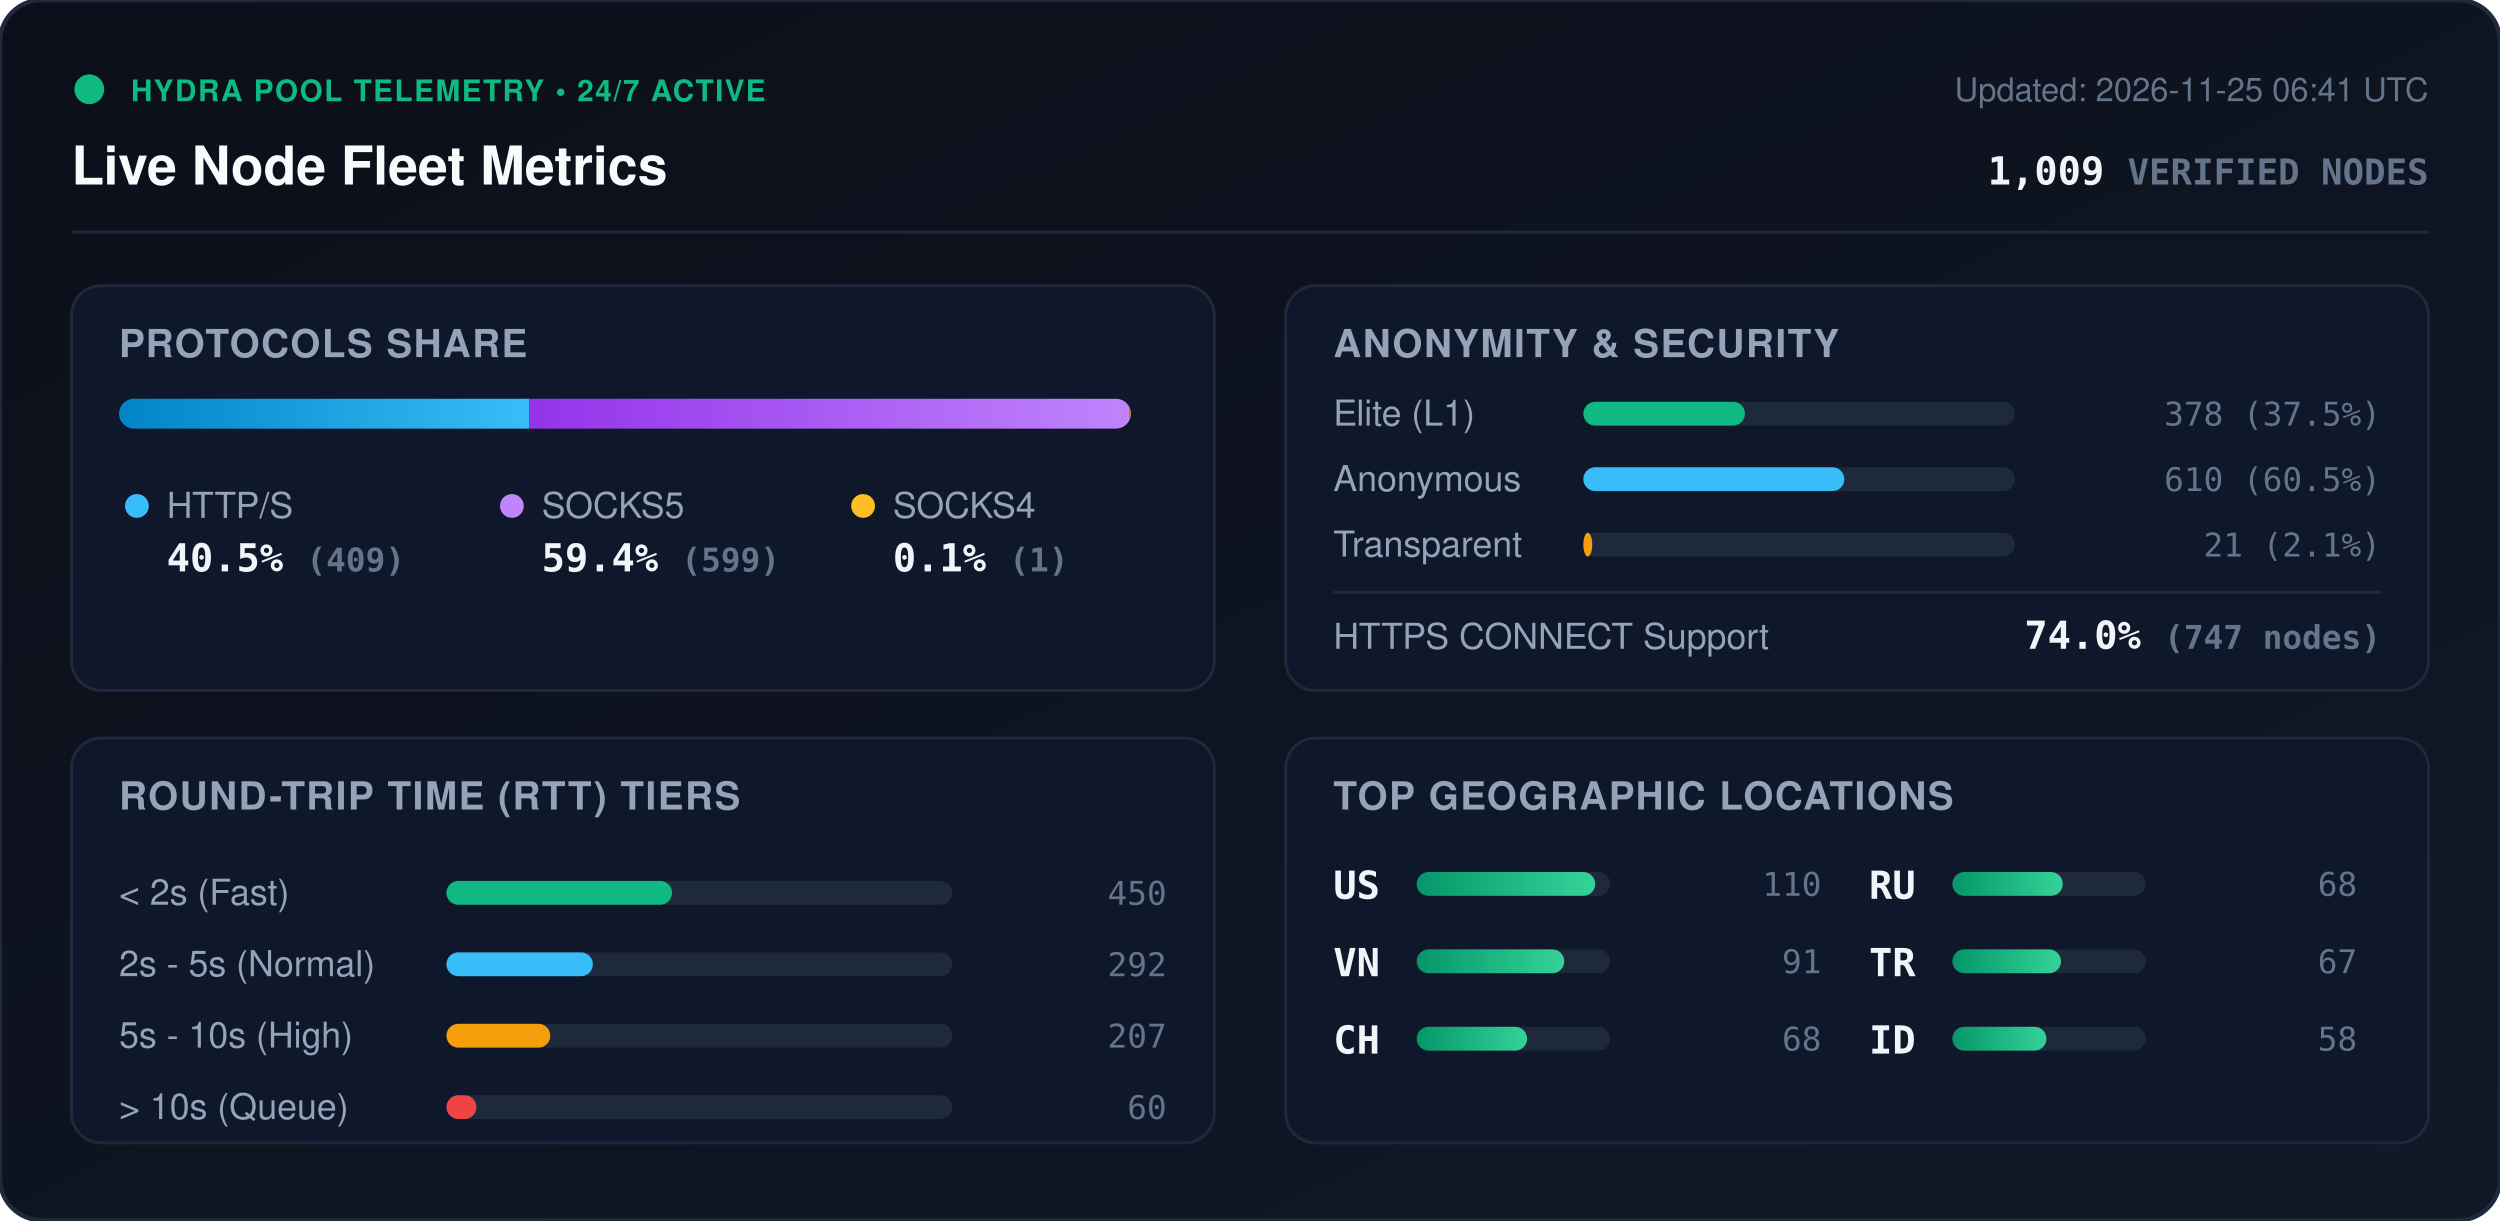
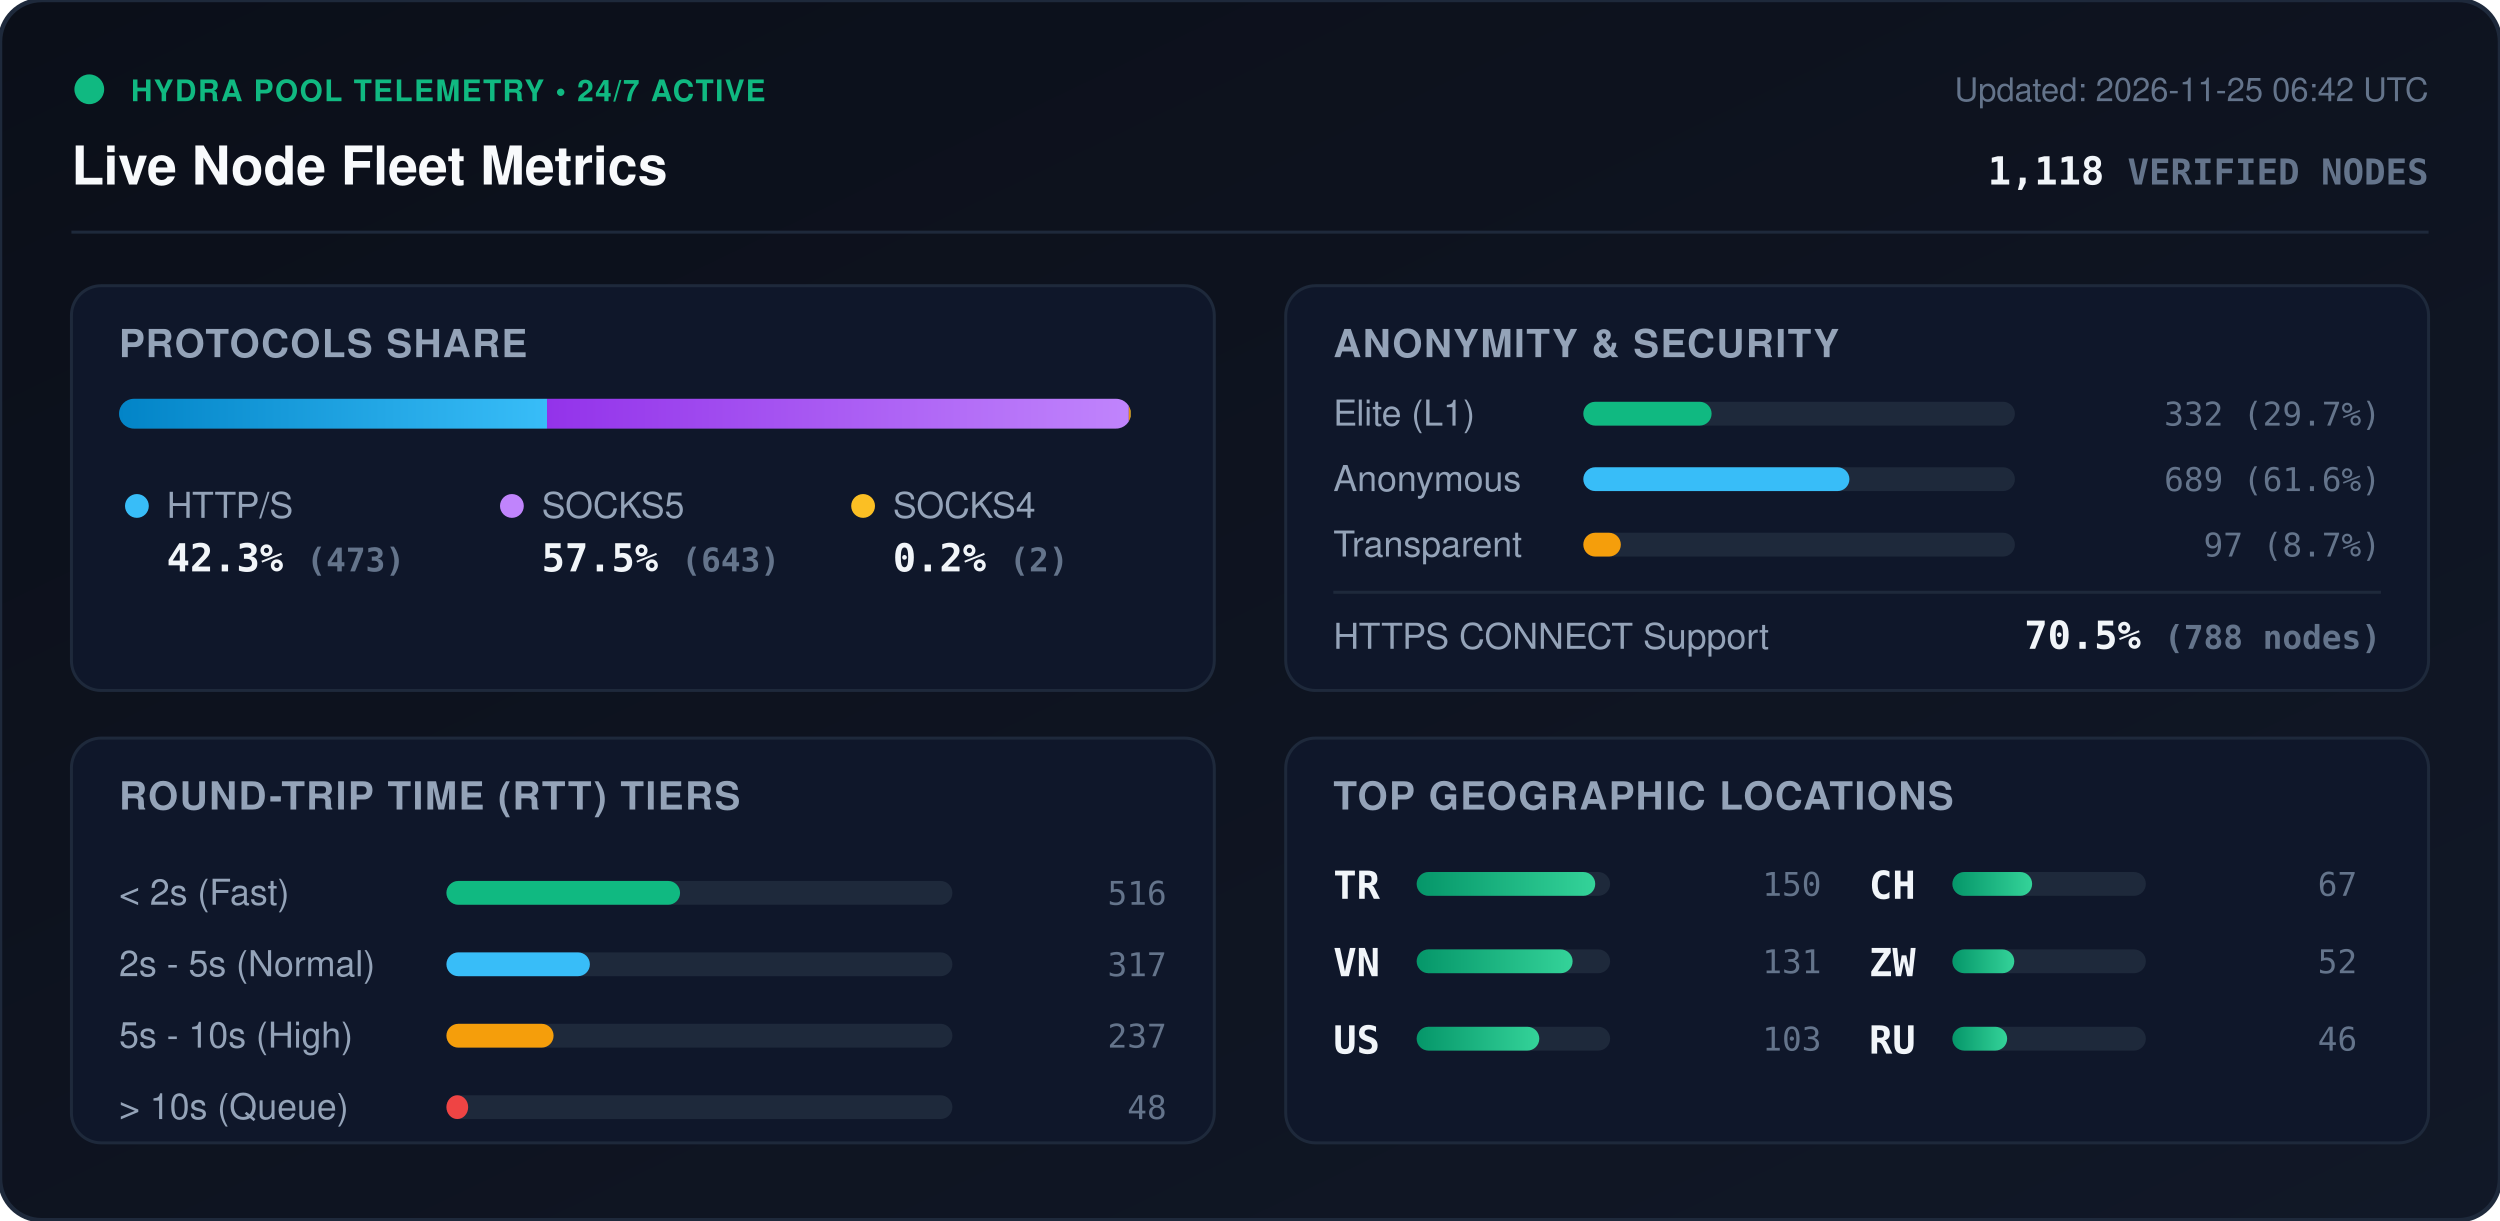
<svg xmlns="http://www.w3.org/2000/svg" viewBox="0 0 840 410" width="840" height="410" style="max-width: 100%; height: auto;">
  <defs>
    <linearGradient id="bg" x1="0%" y1="0%" x2="100%" y2="100%">
      <stop offset="0%" stop-color="#0b0f19" />
      <stop offset="100%" stop-color="#111827" />
    </linearGradient>
    <linearGradient id="bar-http" x1="0%" y1="0%" x2="100%" y2="0%">
      <stop offset="0%" stop-color="#0284c7" />
      <stop offset="100%" stop-color="#38bdf8" />
    </linearGradient>
    <linearGradient id="bar-socks5" x1="0%" y1="0%" x2="100%" y2="0%">
      <stop offset="0%" stop-color="#9333ea" />
      <stop offset="100%" stop-color="#c084fc" />
    </linearGradient>
    <linearGradient id="bar-socks4" x1="0%" y1="0%" x2="100%" y2="0%">
      <stop offset="0%" stop-color="#d97706" />
      <stop offset="100%" stop-color="#fbbf24" />
    </linearGradient>
    <linearGradient id="bar-green" x1="0%" y1="0%" x2="100%" y2="0%">
      <stop offset="0%" stop-color="#059669" />
      <stop offset="100%" stop-color="#34d399" />
    </linearGradient>
    <clipPath id="prog-track-clip">
      <rect width="340.0" height="10" rx="5" />
    </clipPath>
    <style>
      .title { font: 700 18px -apple-system, BlinkMacSystemFont, 'Segoe UI', Helvetica, Arial, sans-serif; fill: #f8fafc; }
      .sub { font: 500 11px -apple-system, BlinkMacSystemFont, 'Segoe UI', Helvetica, Arial, sans-serif; fill: #64748b; }
      .section-hdr { font: 600 13px -apple-system, BlinkMacSystemFont, 'Segoe UI', Helvetica, Arial, sans-serif; fill: #94a3b8; letter-spacing: 0.5px; }
      .metric-val { font: 700 13px -apple-system, BlinkMacSystemFont, 'Segoe UI', Helvetica, Arial, sans-serif; fill: #f1f5f9; }
      .metric-lbl { font: 500 12px -apple-system, BlinkMacSystemFont, 'Segoe UI', Helvetica, Arial, sans-serif; fill: #94a3b8; }
      .badge-txt { font: 700 10px -apple-system, BlinkMacSystemFont, 'Segoe UI', Helvetica, Arial, sans-serif; fill: #10b981; letter-spacing: 0.5px; }
      .mono { font-family: ui-monospace, SFMono-Regular, Menlo, Monaco, Consolas, monospace; }
      .pulse { animation: beacon 2s infinite ease-in-out; }
      @keyframes beacon { 0%, 100% { opacity: 1; } 50% { opacity: 0.35; } }
    </style>
  </defs>
  <rect width="840" height="410" rx="14" fill="url(#bg)" stroke="#1e293b" stroke-width="1.5" />
  <g transform="translate(24, 24)">
    <circle cx="6" cy="6" r="5" fill="#10b981" class="pulse" />
    <text x="20" y="10" class="badge-txt">HYDRA POOL TELEMETRY • 24/7 ACTIVE</text>
    <text x="0" y="38" class="title">Live Node Fleet Metrics</text>
-     <text x="792" y="10" text-anchor="end" class="sub">Updated: 2026-11-25 06:41 UTC</text>
-     <text x="792" y="38" text-anchor="end" class="metric-val mono" fill="#38bdf8">1,009 <tspan font-size="12" fill="#64748b">VERIFIED NODES</tspan>
+     <text x="792" y="10" text-anchor="end" class="sub">Updated: 2026-11-25 06:42 UTC</text>
+     <text x="792" y="38" text-anchor="end" class="metric-val mono" fill="#38bdf8">1,118 <tspan font-size="12" fill="#64748b">VERIFIED NODES</tspan>
    </text>
  </g>
  <line x1="24" y1="78" x2="816" y2="78" stroke="#1e293b" stroke-width="1" />
  <g transform="translate(24, 96)">
    <rect width="384" height="136" rx="10" fill="#0f172a" stroke="#1e293b" />
    <text x="16" y="24" class="section-hdr">PROTOCOLS SHARE</text>
    <g transform="translate(16, 38)">
      <rect width="340.0" height="10" rx="5" fill="#1e293b" />
      <g clip-path="url(#prog-track-clip)">
-         <rect x="0" width="137.8" height="10" fill="url(#bar-http)" />
-         <rect x="137.8" width="201.8" height="10" fill="url(#bar-socks5)" />
-         <rect x="339.6" width="0.3" height="10" fill="url(#bar-socks4)" />
+         <rect x="0" width="143.8" height="10" fill="url(#bar-http)" />
+         <rect x="143.8" width="195.5" height="10" fill="url(#bar-socks5)" />
+         <rect x="339.3" width="0.6" height="10" fill="url(#bar-socks4)" />
      </g>
    </g>
    <g transform="translate(16, 68)">
      <circle cx="6" cy="6" r="4" fill="#38bdf8" />
      <text x="16" y="10" class="metric-lbl">HTTP/S</text>
-       <text x="16" y="28" class="metric-val mono">40.5% <tspan font-size="11" fill="#64748b">(409)</tspan>
+       <text x="16" y="28" class="metric-val mono">42.3% <tspan font-size="11" fill="#64748b">(473)</tspan>
      </text>
      <circle cx="132" cy="6" r="4" fill="#c084fc" />
      <text x="142" y="10" class="metric-lbl">SOCKS5</text>
-       <text x="142" y="28" class="metric-val mono">59.4% <tspan font-size="11" fill="#64748b">(599)</tspan>
+       <text x="142" y="28" class="metric-val mono">57.5% <tspan font-size="11" fill="#64748b">(643)</tspan>
      </text>
      <circle cx="250" cy="6" r="4" fill="#fbbf24" />
      <text x="260" y="10" class="metric-lbl">SOCKS4</text>
-       <text x="260" y="28" class="metric-val mono">0.1% <tspan font-size="11" fill="#64748b">(1)</tspan>
+       <text x="260" y="28" class="metric-val mono">0.2% <tspan font-size="11" fill="#64748b">(2)</tspan>
      </text>
    </g>
  </g>
  <g transform="translate(432, 96)">
    <rect width="384" height="136" rx="10" fill="#0f172a" stroke="#1e293b" />
    <text x="16" y="24" class="section-hdr">ANONYMITY &amp; SECURITY</text>
    <text x="16" y="47" class="metric-lbl">Elite (L1)</text>
    <rect x="100" y="39" width="145.0" height="8" rx="4" fill="#1e293b" />
-     <rect x="100" y="39" width="54.3" height="8" rx="4" fill="#10b981" />
-     <text x="368" y="47" text-anchor="end" class="mono sub" fill="#e2e8f0">378 (37.5%)</text>
+     <rect x="100" y="39" width="43.1" height="8" rx="4" fill="#10b981" />
+     <text x="368" y="47" text-anchor="end" class="mono sub" fill="#e2e8f0">332 (29.7%)</text>
    <text x="16" y="69" class="metric-lbl">Anonymous</text>
    <rect x="100" y="61" width="145.0" height="8" rx="4" fill="#1e293b" />
-     <rect x="100" y="61" width="87.7" height="8" rx="4" fill="#38bdf8" />
-     <text x="368" y="69" text-anchor="end" class="mono sub" fill="#e2e8f0">610 (60.5%)</text>
+     <rect x="100" y="61" width="89.4" height="8" rx="4" fill="#38bdf8" />
+     <text x="368" y="69" text-anchor="end" class="mono sub" fill="#e2e8f0">689 (61.6%)</text>
    <text x="16" y="91" class="metric-lbl">Transparent</text>
    <rect x="100" y="83" width="145.0" height="8" rx="4" fill="#1e293b" />
-     <rect x="100" y="83" width="3.0" height="8" rx="4" fill="#f59e0b" />
-     <text x="368" y="91" text-anchor="end" class="mono sub" fill="#e2e8f0">21 (2.1%)</text>
+     <rect x="100" y="83" width="12.6" height="8" rx="4" fill="#f59e0b" />
+     <text x="368" y="91" text-anchor="end" class="mono sub" fill="#e2e8f0">97 (8.7%)</text>
    <line x1="16" y1="103" x2="368" y2="103" stroke="#1e293b" stroke-width="1" />
    <text x="16" y="122" class="metric-lbl">HTTPS CONNECT Support</text>
-     <text x="368" y="122" text-anchor="end" class="metric-val mono" fill="#34d399">74.0% <tspan font-size="11" fill="#64748b">(747 nodes)</tspan>
+     <text x="368" y="122" text-anchor="end" class="metric-val mono" fill="#34d399">70.5% <tspan font-size="11" fill="#64748b">(788 nodes)</tspan>
    </text>
  </g>
  <g transform="translate(24, 248)">
    <rect width="384" height="136" rx="10" fill="#0f172a" stroke="#1e293b" />
    <text x="16" y="24" class="section-hdr">ROUND-TRIP TIME (RTT) TIERS</text>
    <g transform="translate(16, 42)">
      <text x="0" y="14" class="metric-lbl">&lt; 2s (Fast)</text>
      <rect x="110" y="6" width="170" height="8" rx="4" fill="#1e293b" />
-       <rect x="110" y="6" width="75.8" height="8" rx="4" fill="#10b981" />
-       <text x="352" y="14" text-anchor="end" class="mono sub">450</text>
+       <rect x="110" y="6" width="78.5" height="8" rx="4" fill="#10b981" />
+       <text x="352" y="14" text-anchor="end" class="mono sub">516</text>
      <text x="0" y="38" class="metric-lbl">2s - 5s (Normal)</text>
      <rect x="110" y="30" width="170" height="8" rx="4" fill="#1e293b" />
-       <rect x="110" y="30" width="49.2" height="8" rx="4" fill="#38bdf8" />
-       <text x="352" y="38" text-anchor="end" class="mono sub">292</text>
+       <rect x="110" y="30" width="48.2" height="8" rx="4" fill="#38bdf8" />
+       <text x="352" y="38" text-anchor="end" class="mono sub">317</text>
      <text x="0" y="62" class="metric-lbl">5s - 10s (High)</text>
      <rect x="110" y="54" width="170" height="8" rx="4" fill="#1e293b" />
-       <rect x="110" y="54" width="34.9" height="8" rx="4" fill="#f59e0b" />
-       <text x="352" y="62" text-anchor="end" class="mono sub">207</text>
+       <rect x="110" y="54" width="36.0" height="8" rx="4" fill="#f59e0b" />
+       <text x="352" y="62" text-anchor="end" class="mono sub">237</text>
      <text x="0" y="86" class="metric-lbl">&gt; 10s (Queue)</text>
      <rect x="110" y="78" width="170" height="8" rx="4" fill="#1e293b" />
-       <rect x="110" y="78" width="10.1" height="8" rx="4" fill="#ef4444" />
-       <text x="352" y="86" text-anchor="end" class="mono sub">60</text>
+       <rect x="110" y="78" width="7.3" height="8" rx="4" fill="#ef4444" />
+       <text x="352" y="86" text-anchor="end" class="mono sub">48</text>
    </g>
  </g>
  <g transform="translate(432, 248)">
    <rect width="384" height="136" rx="10" fill="#0f172a" stroke="#1e293b" />
    <text x="16" y="24" class="section-hdr">TOP GEOGRAPHIC LOCATIONS</text>
    <g transform="translate(16, 42)">
      <g transform="translate(0, 0)">
-         <text x="0" y="12" class="mono metric-val" font-size="12">US</text>
+         <text x="0" y="12" class="mono metric-val" font-size="12">TR</text>
        <rect x="28" y="3" width="65" height="8" rx="4" fill="#1e293b" />
        <rect x="28" y="3" width="60.0" height="8" rx="4" fill="url(#bar-green)" />
-         <text x="164" y="11" text-anchor="end" class="mono sub">110</text>
+         <text x="164" y="11" text-anchor="end" class="mono sub">150</text>
      </g>
      <g transform="translate(0, 26)">
        <text x="0" y="12" class="mono metric-val" font-size="12">VN</text>
        <rect x="28" y="3" width="65" height="8" rx="4" fill="#1e293b" />
-         <rect x="28" y="3" width="49.6" height="8" rx="4" fill="url(#bar-green)" />
-         <text x="164" y="11" text-anchor="end" class="mono sub">91</text>
+         <rect x="28" y="3" width="52.4" height="8" rx="4" fill="url(#bar-green)" />
+         <text x="164" y="11" text-anchor="end" class="mono sub">131</text>
      </g>
      <g transform="translate(0, 52)">
+         <text x="0" y="12" class="mono metric-val" font-size="12">US</text>
+         <rect x="28" y="3" width="65" height="8" rx="4" fill="#1e293b" />
+         <rect x="28" y="3" width="41.2" height="8" rx="4" fill="url(#bar-green)" />
+         <text x="164" y="11" text-anchor="end" class="mono sub">103</text>
+       </g>
+       <g transform="translate(180, 0)">
        <text x="0" y="12" class="mono metric-val" font-size="12">CH</text>
        <rect x="28" y="3" width="65" height="8" rx="4" fill="#1e293b" />
-         <rect x="28" y="3" width="37.1" height="8" rx="4" fill="url(#bar-green)" />
-         <text x="164" y="11" text-anchor="end" class="mono sub">68</text>
+         <rect x="28" y="3" width="26.8" height="8" rx="4" fill="url(#bar-green)" />
+         <text x="164" y="11" text-anchor="end" class="mono sub">67</text>
      </g>
-       <g transform="translate(180, 0)">
+       <g transform="translate(180, 26)">
+         <text x="0" y="12" class="mono metric-val" font-size="12">ZW</text>
+         <rect x="28" y="3" width="65" height="8" rx="4" fill="#1e293b" />
+         <rect x="28" y="3" width="20.8" height="8" rx="4" fill="url(#bar-green)" />
+         <text x="164" y="11" text-anchor="end" class="mono sub">52</text>
+       </g>
+       <g transform="translate(180, 52)">
        <text x="0" y="12" class="mono metric-val" font-size="12">RU</text>
        <rect x="28" y="3" width="65" height="8" rx="4" fill="#1e293b" />
-         <rect x="28" y="3" width="37.1" height="8" rx="4" fill="url(#bar-green)" />
-         <text x="164" y="11" text-anchor="end" class="mono sub">68</text>
-       </g>
-       <g transform="translate(180, 26)">
-         <text x="0" y="12" class="mono metric-val" font-size="12">TR</text>
-         <rect x="28" y="3" width="65" height="8" rx="4" fill="#1e293b" />
-         <rect x="28" y="3" width="36.5" height="8" rx="4" fill="url(#bar-green)" />
-         <text x="164" y="11" text-anchor="end" class="mono sub">67</text>
-       </g>
-       <g transform="translate(180, 52)">
-         <text x="0" y="12" class="mono metric-val" font-size="12">ID</text>
-         <rect x="28" y="3" width="65" height="8" rx="4" fill="#1e293b" />
-         <rect x="28" y="3" width="31.6" height="8" rx="4" fill="url(#bar-green)" />
-         <text x="164" y="11" text-anchor="end" class="mono sub">58</text>
+         <rect x="28" y="3" width="18.4" height="8" rx="4" fill="url(#bar-green)" />
+         <text x="164" y="11" text-anchor="end" class="mono sub">46</text>
      </g>
    </g>
  </g>
</svg>
